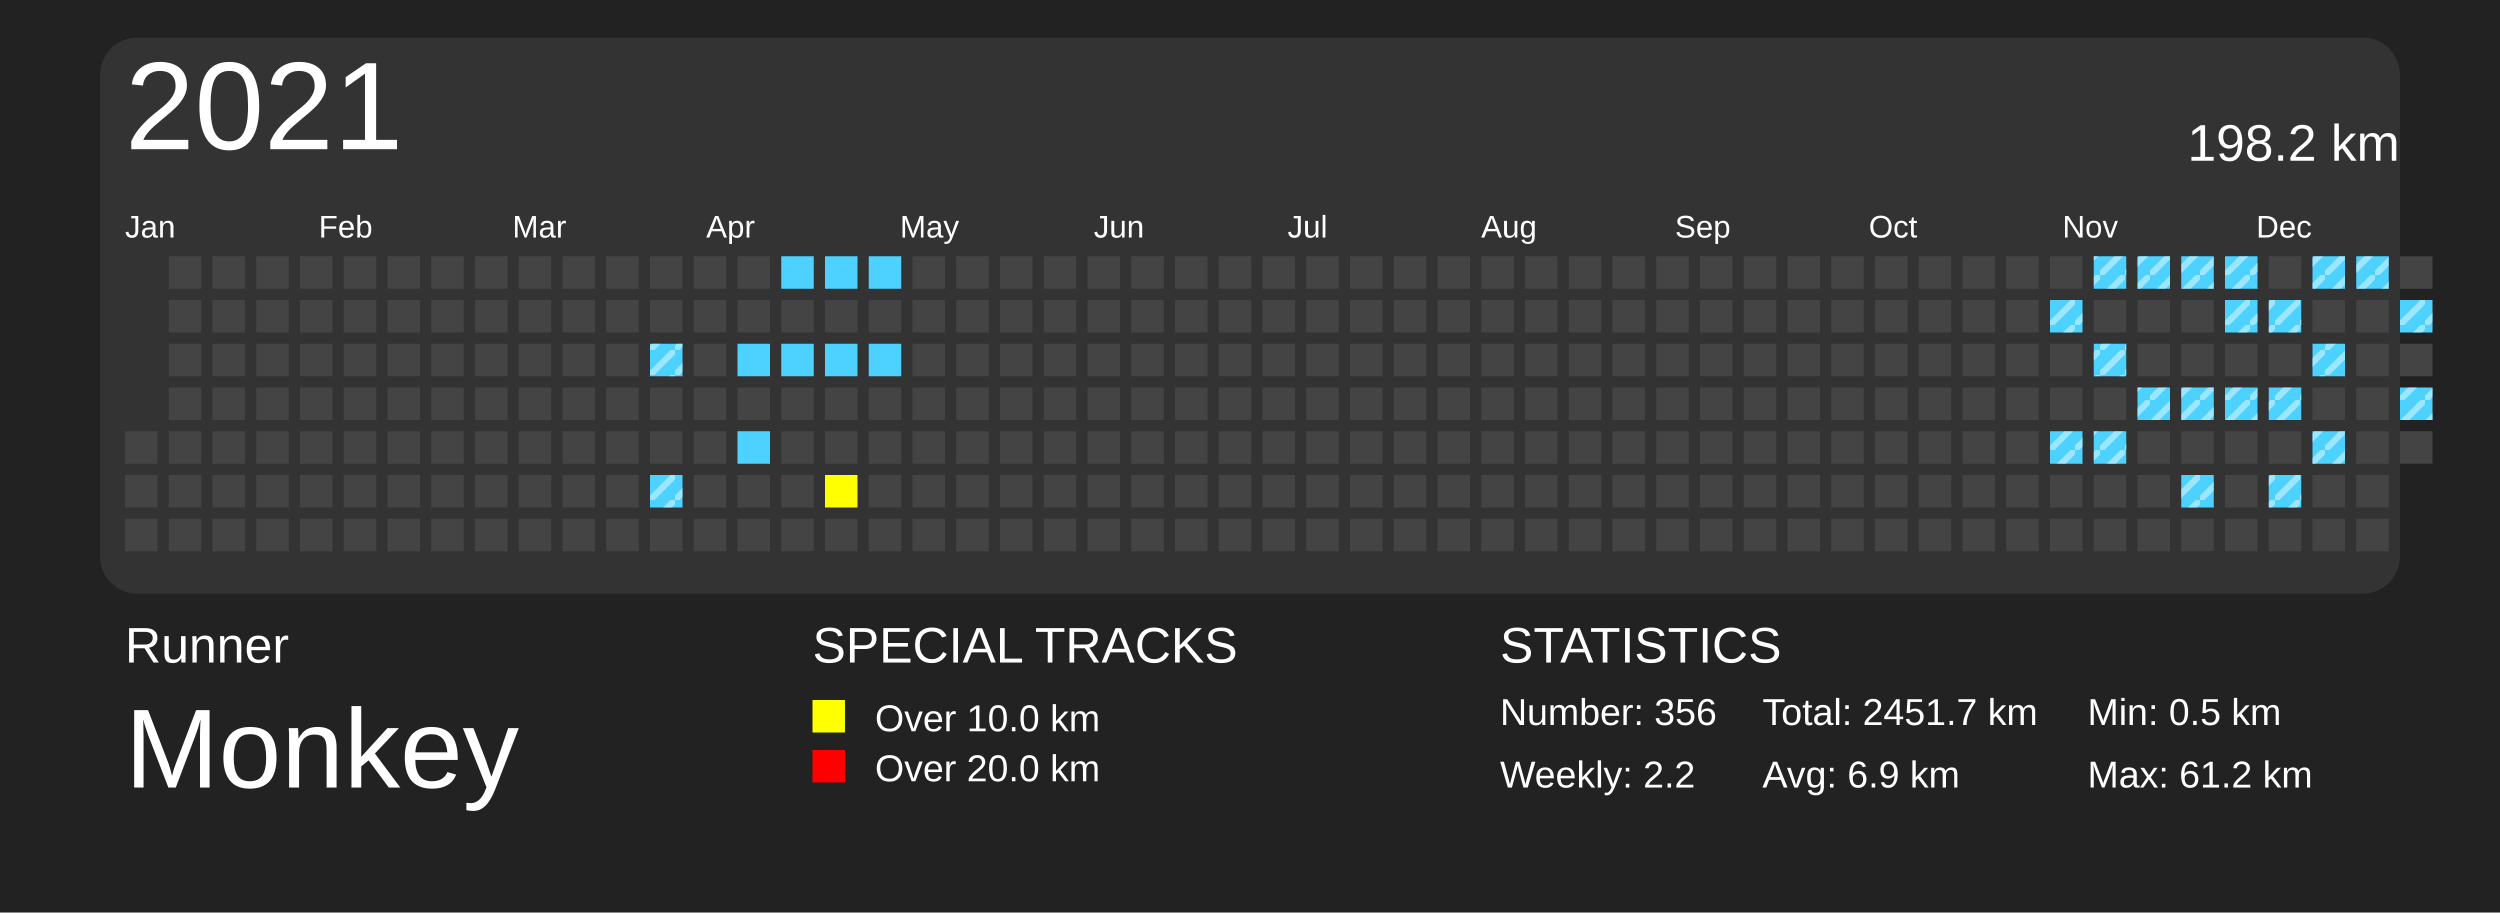
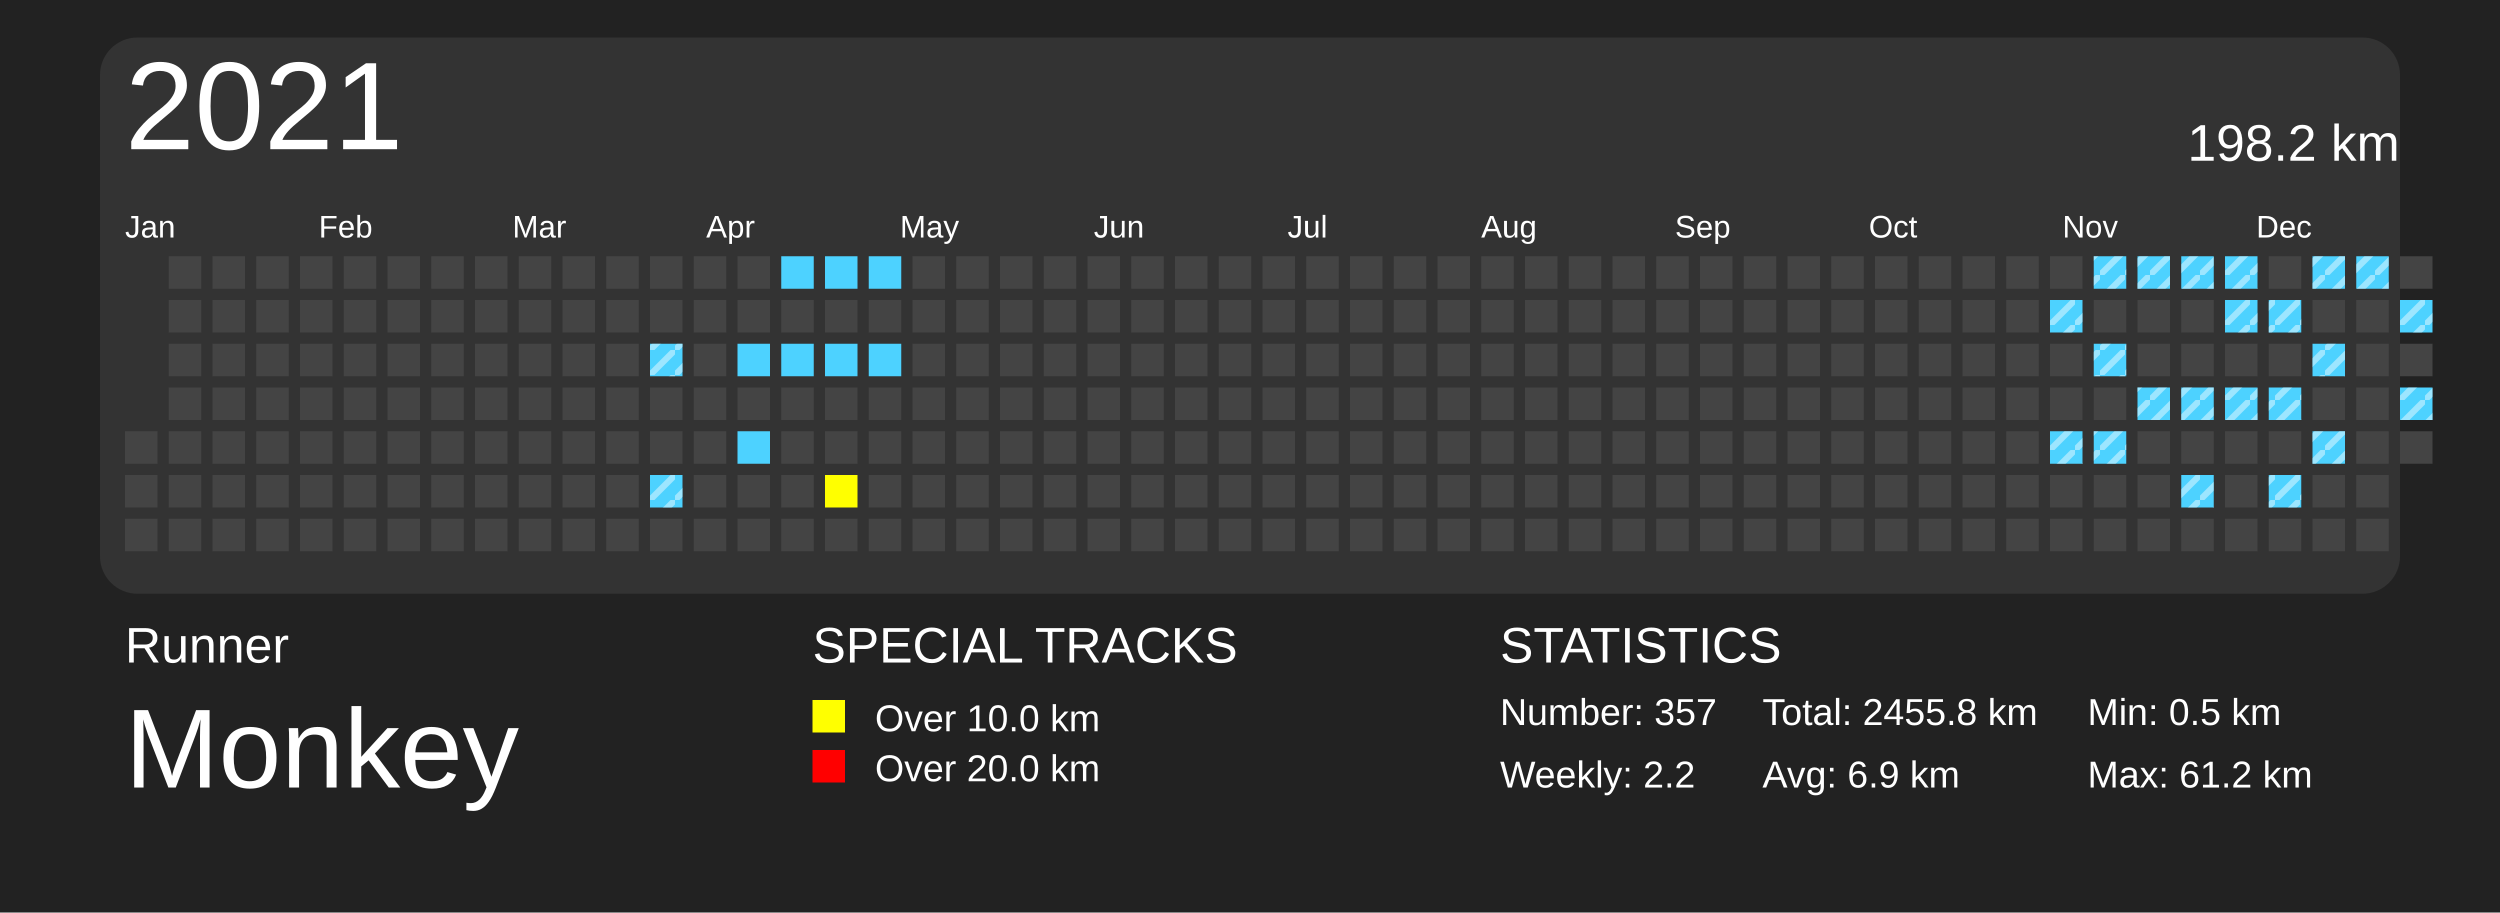
<svg xmlns="http://www.w3.org/2000/svg" baseProfile="full" height="73mm" version="1.1" viewBox="0,0,200,73" width="200mm">
  <defs>
    <pattern height="2" id="indoor-stripe" patternUnits="userSpaceOnUse" width="2">
      <line stroke="white" stroke-opacity="0.45" stroke-width="0.5" x1="0" x2="2" y1="2" y2="0" />
    </pattern>
  </defs>
  <rect fill="#222222" height="73" width="200" x="0" y="0" />
  <text fill="#FFFFFF" style="font-size:4px; font-family:Arial" x="10" y="53">Runner</text>
  <text fill="#FFFFFF" style="font-size:9px; font-family:Arial" x="10" y="63">Monkey</text>
  <text fill="#FFFFFF" style="font-size:4px; font-family:Arial" x="65" y="53">SPECIAL TRACKS</text>
  <rect fill="yellow" height="2.6" width="2.6" x="65" y="56" />
  <text fill="#FFFFFF" style="font-size:3px; font-family:Arial" x="70" y="58.5">Over 10.0 km</text>
  <rect fill="red" height="2.6" width="2.6" x="65" y="60" />
  <text fill="#FFFFFF" style="font-size:3px; font-family:Arial" x="70" y="62.5">Over 20.0 km</text>
  <text fill="#FFFFFF" style="font-size:4px; font-family:Arial" x="120" y="53">STATISTICS</text>
-   <text fill="#FFFFFF" style="font-size:3px; font-family:Arial" x="120" y="58">Number: 356</text>
+   <text fill="#FFFFFF" style="font-size:3px; font-family:Arial" x="120" y="58">Number: 357</text>
  <text fill="#FFFFFF" style="font-size:3px; font-family:Arial" x="120" y="63">Weekly: 2.2</text>
-   <text fill="#FFFFFF" style="font-size:3px; font-family:Arial" x="141" y="58">Total: 2451.7 km</text>
+   <text fill="#FFFFFF" style="font-size:3px; font-family:Arial" x="141" y="58">Total: 2455.8 km</text>
  <text fill="#FFFFFF" style="font-size:3px; font-family:Arial" x="141" y="63">Avg: 6.9 km</text>
  <text fill="#FFFFFF" style="font-size:3px; font-family:Arial" x="167" y="58">Min: 0.5 km</text>
  <text fill="#FFFFFF" style="font-size:3px; font-family:Arial" x="167" y="63">Max: 61.2 km</text>
  <rect fill="#333" height="44.5" rx="3" ry="3" width="184" x="8" y="3" />
  <text dominant-baseline="hanging" fill="#FFFFFF" style="font-size:10.0px; font-family:Arial;" x="10" y="5">2021</text>
  <text dominant-baseline="hanging" fill="#FFFFFF" style="font-size:4.125px; font-family:Arial;" x="175" y="10">198.2 km</text>
  <text fill="#FFFFFF" style="font-size:2.5px; font-family:Arial" x="10.0" y="19">Jan</text>
  <text fill="#FFFFFF" style="font-size:2.5px; font-family:Arial" x="25.5" y="19">Feb</text>
  <text fill="#FFFFFF" style="font-size:2.5px; font-family:Arial" x="41.0" y="19">Mar</text>
  <text fill="#FFFFFF" style="font-size:2.5px; font-family:Arial" x="56.5" y="19">Apr</text>
  <text fill="#FFFFFF" style="font-size:2.5px; font-family:Arial" x="72.0" y="19">May</text>
  <text fill="#FFFFFF" style="font-size:2.5px; font-family:Arial" x="87.5" y="19">Jun</text>
  <text fill="#FFFFFF" style="font-size:2.5px; font-family:Arial" x="103.0" y="19">Jul</text>
  <text fill="#FFFFFF" style="font-size:2.5px; font-family:Arial" x="118.5" y="19">Aug</text>
  <text fill="#FFFFFF" style="font-size:2.5px; font-family:Arial" x="134.0" y="19">Sep</text>
  <text fill="#FFFFFF" style="font-size:2.5px; font-family:Arial" x="149.5" y="19">Oct</text>
  <text fill="#FFFFFF" style="font-size:2.5px; font-family:Arial" x="165.0" y="19">Nov</text>
  <text fill="#FFFFFF" style="font-size:2.5px; font-family:Arial" x="180.5" y="19">Dec</text>
  <rect fill="#444444" height="2.6" width="2.6" x="10.0" y="34.5" />
  <rect fill="#444444" height="2.6" width="2.6" x="10.0" y="38.0" />
  <rect fill="#444444" height="2.6" width="2.6" x="10.0" y="41.5" />
  <rect fill="#444444" height="2.6" width="2.6" x="13.5" y="20.5" />
  <rect fill="#444444" height="2.6" width="2.6" x="13.5" y="24.0" />
  <rect fill="#444444" height="2.6" width="2.6" x="13.5" y="27.5" />
  <rect fill="#444444" height="2.6" width="2.6" x="13.5" y="31.0" />
  <rect fill="#444444" height="2.6" width="2.6" x="13.5" y="34.5" />
  <rect fill="#444444" height="2.6" width="2.6" x="13.5" y="38.0" />
  <rect fill="#444444" height="2.6" width="2.6" x="13.5" y="41.5" />
  <rect fill="#444444" height="2.6" width="2.6" x="17.0" y="20.5" />
  <rect fill="#444444" height="2.6" width="2.6" x="17.0" y="24.0" />
  <rect fill="#444444" height="2.6" width="2.6" x="17.0" y="27.5" />
  <rect fill="#444444" height="2.6" width="2.6" x="17.0" y="31.0" />
  <rect fill="#444444" height="2.6" width="2.6" x="17.0" y="34.5" />
  <rect fill="#444444" height="2.6" width="2.6" x="17.0" y="38.0" />
  <rect fill="#444444" height="2.6" width="2.6" x="17.0" y="41.5" />
  <rect fill="#444444" height="2.6" width="2.6" x="20.5" y="20.5" />
  <rect fill="#444444" height="2.6" width="2.6" x="20.5" y="24.0" />
  <rect fill="#444444" height="2.6" width="2.6" x="20.5" y="27.5" />
  <rect fill="#444444" height="2.6" width="2.6" x="20.5" y="31.0" />
  <rect fill="#444444" height="2.6" width="2.6" x="20.5" y="34.5" />
  <rect fill="#444444" height="2.6" width="2.6" x="20.5" y="38.0" />
  <rect fill="#444444" height="2.6" width="2.6" x="20.5" y="41.5" />
  <rect fill="#444444" height="2.6" width="2.6" x="24.0" y="20.5" />
  <rect fill="#444444" height="2.6" width="2.6" x="24.0" y="24.0" />
  <rect fill="#444444" height="2.6" width="2.6" x="24.0" y="27.5" />
  <rect fill="#444444" height="2.6" width="2.6" x="24.0" y="31.0" />
  <rect fill="#444444" height="2.6" width="2.6" x="24.0" y="34.5" />
  <rect fill="#444444" height="2.6" width="2.6" x="24.0" y="38.0" />
  <rect fill="#444444" height="2.6" width="2.6" x="24.0" y="41.5" />
  <rect fill="#444444" height="2.6" width="2.6" x="27.5" y="20.5" />
  <rect fill="#444444" height="2.6" width="2.6" x="27.5" y="24.0" />
  <rect fill="#444444" height="2.6" width="2.6" x="27.5" y="27.5" />
  <rect fill="#444444" height="2.6" width="2.6" x="27.5" y="31.0" />
  <rect fill="#444444" height="2.6" width="2.6" x="27.5" y="34.5" />
  <rect fill="#444444" height="2.6" width="2.6" x="27.5" y="38.0" />
  <rect fill="#444444" height="2.6" width="2.6" x="27.5" y="41.5" />
  <rect fill="#444444" height="2.6" width="2.6" x="31.0" y="20.5" />
  <rect fill="#444444" height="2.6" width="2.6" x="31.0" y="24.0" />
  <rect fill="#444444" height="2.6" width="2.6" x="31.0" y="27.5" />
  <rect fill="#444444" height="2.6" width="2.6" x="31.0" y="31.0" />
  <rect fill="#444444" height="2.6" width="2.6" x="31.0" y="34.5" />
  <rect fill="#444444" height="2.6" width="2.6" x="31.0" y="38.0" />
  <rect fill="#444444" height="2.6" width="2.6" x="31.0" y="41.5" />
  <rect fill="#444444" height="2.6" width="2.6" x="34.5" y="20.5" />
  <rect fill="#444444" height="2.6" width="2.6" x="34.5" y="24.0" />
  <rect fill="#444444" height="2.6" width="2.6" x="34.5" y="27.5" />
  <rect fill="#444444" height="2.6" width="2.6" x="34.5" y="31.0" />
  <rect fill="#444444" height="2.6" width="2.6" x="34.5" y="34.5" />
  <rect fill="#444444" height="2.6" width="2.6" x="34.5" y="38.0" />
  <rect fill="#444444" height="2.6" width="2.6" x="34.5" y="41.5" />
  <rect fill="#444444" height="2.6" width="2.6" x="38.0" y="20.5" />
  <rect fill="#444444" height="2.6" width="2.6" x="38.0" y="24.0" />
  <rect fill="#444444" height="2.6" width="2.6" x="38.0" y="27.5" />
  <rect fill="#444444" height="2.6" width="2.6" x="38.0" y="31.0" />
  <rect fill="#444444" height="2.6" width="2.6" x="38.0" y="34.5" />
  <rect fill="#444444" height="2.6" width="2.6" x="38.0" y="38.0" />
  <rect fill="#444444" height="2.6" width="2.6" x="38.0" y="41.5" />
  <rect fill="#444444" height="2.6" width="2.6" x="41.5" y="20.5" />
  <rect fill="#444444" height="2.6" width="2.6" x="41.5" y="24.0" />
  <rect fill="#444444" height="2.6" width="2.6" x="41.5" y="27.5" />
  <rect fill="#444444" height="2.6" width="2.6" x="41.5" y="31.0" />
  <rect fill="#444444" height="2.6" width="2.6" x="41.5" y="34.5" />
  <rect fill="#444444" height="2.6" width="2.6" x="41.5" y="38.0" />
  <rect fill="#444444" height="2.6" width="2.6" x="41.5" y="41.5" />
  <rect fill="#444444" height="2.6" width="2.6" x="45.0" y="20.5" />
  <rect fill="#444444" height="2.6" width="2.6" x="45.0" y="24.0" />
  <rect fill="#444444" height="2.6" width="2.6" x="45.0" y="27.5" />
  <rect fill="#444444" height="2.6" width="2.6" x="45.0" y="31.0" />
  <rect fill="#444444" height="2.6" width="2.6" x="45.0" y="34.5" />
  <rect fill="#444444" height="2.6" width="2.6" x="45.0" y="38.0" />
  <rect fill="#444444" height="2.6" width="2.6" x="45.0" y="41.5" />
  <rect fill="#444444" height="2.6" width="2.6" x="48.5" y="20.5" />
  <rect fill="#444444" height="2.6" width="2.6" x="48.5" y="24.0" />
  <rect fill="#444444" height="2.6" width="2.6" x="48.5" y="27.5" />
  <rect fill="#444444" height="2.6" width="2.6" x="48.5" y="31.0" />
  <rect fill="#444444" height="2.6" width="2.6" x="48.5" y="34.5" />
  <rect fill="#444444" height="2.6" width="2.6" x="48.5" y="38.0" />
  <rect fill="#444444" height="2.6" width="2.6" x="48.5" y="41.5" />
  <rect fill="#444444" height="2.6" width="2.6" x="52.0" y="20.5" />
  <rect fill="#444444" height="2.6" width="2.6" x="52.0" y="24.0" />
  <rect fill="#4DD2FF" height="2.6" width="2.6" x="52.0" y="27.5" />
  <rect fill="url(#indoor-stripe)" height="2.6" style="pointer-events: none;" width="2.6" x="52.0" y="27.5" />
  <rect fill="#444444" height="2.6" width="2.6" x="52.0" y="31.0" />
  <rect fill="#444444" height="2.6" width="2.6" x="52.0" y="34.5" />
  <rect fill="#4DD2FF" height="2.6" width="2.6" x="52.0" y="38.0" />
  <rect fill="url(#indoor-stripe)" height="2.6" style="pointer-events: none;" width="2.6" x="52.0" y="38.0" />
  <rect fill="#444444" height="2.6" width="2.6" x="52.0" y="41.5" />
  <rect fill="#444444" height="2.6" width="2.6" x="55.5" y="20.5" />
  <rect fill="#444444" height="2.6" width="2.6" x="55.5" y="24.0" />
  <rect fill="#444444" height="2.6" width="2.6" x="55.5" y="27.5" />
  <rect fill="#444444" height="2.6" width="2.6" x="55.5" y="31.0" />
  <rect fill="#444444" height="2.6" width="2.6" x="55.5" y="34.5" />
  <rect fill="#444444" height="2.6" width="2.6" x="55.5" y="38.0" />
  <rect fill="#444444" height="2.6" width="2.6" x="55.5" y="41.5" />
  <rect fill="#444444" height="2.6" width="2.6" x="59.0" y="20.5" />
  <rect fill="#444444" height="2.6" width="2.6" x="59.0" y="24.0" />
  <rect fill="#4DD2FF" height="2.6" width="2.6" x="59.0" y="27.5" />
  <rect fill="#444444" height="2.6" width="2.6" x="59.0" y="31.0" />
  <rect fill="#4DD2FF" height="2.6" width="2.6" x="59.0" y="34.5" />
  <rect fill="#444444" height="2.6" width="2.6" x="59.0" y="38.0" />
  <rect fill="#444444" height="2.6" width="2.6" x="59.0" y="41.5" />
  <rect fill="#4DD2FF" height="2.6" width="2.6" x="62.5" y="20.5" />
  <rect fill="#444444" height="2.6" width="2.6" x="62.5" y="24.0" />
  <rect fill="#4DD2FF" height="2.6" width="2.6" x="62.5" y="27.5" />
  <rect fill="#444444" height="2.6" width="2.6" x="62.5" y="31.0" />
  <rect fill="#444444" height="2.6" width="2.6" x="62.5" y="34.5" />
  <rect fill="#444444" height="2.6" width="2.6" x="62.5" y="38.0" />
  <rect fill="#444444" height="2.6" width="2.6" x="62.5" y="41.5" />
  <rect fill="#4DD2FF" height="2.6" width="2.6" x="66.0" y="20.5" />
  <rect fill="#444444" height="2.6" width="2.6" x="66.0" y="24.0" />
  <rect fill="#4DD2FF" height="2.6" width="2.6" x="66.0" y="27.5" />
  <rect fill="#444444" height="2.6" width="2.6" x="66.0" y="31.0" />
  <rect fill="#444444" height="2.6" width="2.6" x="66.0" y="34.5" />
  <rect fill="yellow" height="2.6" width="2.6" x="66.0" y="38.0" />
  <rect fill="#444444" height="2.6" width="2.6" x="66.0" y="41.5" />
  <rect fill="#4DD2FF" height="2.6" width="2.6" x="69.5" y="20.5" />
  <rect fill="#444444" height="2.6" width="2.6" x="69.5" y="24.0" />
  <rect fill="#4DD2FF" height="2.6" width="2.6" x="69.5" y="27.5" />
  <rect fill="#444444" height="2.6" width="2.6" x="69.5" y="31.0" />
  <rect fill="#444444" height="2.6" width="2.6" x="69.5" y="34.5" />
  <rect fill="#444444" height="2.6" width="2.6" x="69.5" y="38.0" />
  <rect fill="#444444" height="2.6" width="2.6" x="69.5" y="41.5" />
  <rect fill="#444444" height="2.6" width="2.6" x="73.0" y="20.5" />
  <rect fill="#444444" height="2.6" width="2.6" x="73.0" y="24.0" />
  <rect fill="#444444" height="2.6" width="2.6" x="73.0" y="27.5" />
  <rect fill="#444444" height="2.6" width="2.6" x="73.0" y="31.0" />
  <rect fill="#444444" height="2.6" width="2.6" x="73.0" y="34.5" />
  <rect fill="#444444" height="2.6" width="2.6" x="73.0" y="38.0" />
  <rect fill="#444444" height="2.6" width="2.6" x="73.0" y="41.5" />
  <rect fill="#444444" height="2.6" width="2.6" x="76.5" y="20.5" />
  <rect fill="#444444" height="2.6" width="2.6" x="76.5" y="24.0" />
  <rect fill="#444444" height="2.6" width="2.6" x="76.5" y="27.5" />
  <rect fill="#444444" height="2.6" width="2.6" x="76.5" y="31.0" />
  <rect fill="#444444" height="2.6" width="2.6" x="76.5" y="34.5" />
  <rect fill="#444444" height="2.6" width="2.6" x="76.5" y="38.0" />
  <rect fill="#444444" height="2.6" width="2.6" x="76.5" y="41.5" />
  <rect fill="#444444" height="2.6" width="2.6" x="80.0" y="20.5" />
  <rect fill="#444444" height="2.6" width="2.6" x="80.0" y="24.0" />
  <rect fill="#444444" height="2.6" width="2.6" x="80.0" y="27.5" />
  <rect fill="#444444" height="2.6" width="2.6" x="80.0" y="31.0" />
  <rect fill="#444444" height="2.6" width="2.6" x="80.0" y="34.5" />
  <rect fill="#444444" height="2.6" width="2.6" x="80.0" y="38.0" />
  <rect fill="#444444" height="2.6" width="2.6" x="80.0" y="41.5" />
  <rect fill="#444444" height="2.6" width="2.6" x="83.5" y="20.5" />
  <rect fill="#444444" height="2.6" width="2.6" x="83.5" y="24.0" />
  <rect fill="#444444" height="2.6" width="2.6" x="83.5" y="27.5" />
  <rect fill="#444444" height="2.6" width="2.6" x="83.5" y="31.0" />
  <rect fill="#444444" height="2.6" width="2.6" x="83.5" y="34.5" />
  <rect fill="#444444" height="2.6" width="2.6" x="83.5" y="38.0" />
  <rect fill="#444444" height="2.6" width="2.6" x="83.5" y="41.5" />
  <rect fill="#444444" height="2.6" width="2.6" x="87.0" y="20.5" />
  <rect fill="#444444" height="2.6" width="2.6" x="87.0" y="24.0" />
  <rect fill="#444444" height="2.6" width="2.6" x="87.0" y="27.5" />
  <rect fill="#444444" height="2.6" width="2.6" x="87.0" y="31.0" />
  <rect fill="#444444" height="2.6" width="2.6" x="87.0" y="34.5" />
  <rect fill="#444444" height="2.6" width="2.6" x="87.0" y="38.0" />
  <rect fill="#444444" height="2.6" width="2.6" x="87.0" y="41.5" />
  <rect fill="#444444" height="2.6" width="2.6" x="90.5" y="20.5" />
  <rect fill="#444444" height="2.6" width="2.6" x="90.5" y="24.0" />
  <rect fill="#444444" height="2.6" width="2.6" x="90.5" y="27.5" />
  <rect fill="#444444" height="2.6" width="2.6" x="90.5" y="31.0" />
  <rect fill="#444444" height="2.6" width="2.6" x="90.5" y="34.5" />
  <rect fill="#444444" height="2.6" width="2.6" x="90.5" y="38.0" />
  <rect fill="#444444" height="2.6" width="2.6" x="90.5" y="41.5" />
  <rect fill="#444444" height="2.6" width="2.6" x="94.0" y="20.5" />
  <rect fill="#444444" height="2.6" width="2.6" x="94.0" y="24.0" />
  <rect fill="#444444" height="2.6" width="2.6" x="94.0" y="27.5" />
  <rect fill="#444444" height="2.6" width="2.6" x="94.0" y="31.0" />
  <rect fill="#444444" height="2.6" width="2.6" x="94.0" y="34.5" />
  <rect fill="#444444" height="2.6" width="2.6" x="94.0" y="38.0" />
  <rect fill="#444444" height="2.6" width="2.6" x="94.0" y="41.5" />
  <rect fill="#444444" height="2.6" width="2.6" x="97.5" y="20.5" />
  <rect fill="#444444" height="2.6" width="2.6" x="97.5" y="24.0" />
  <rect fill="#444444" height="2.6" width="2.6" x="97.5" y="27.5" />
  <rect fill="#444444" height="2.6" width="2.6" x="97.5" y="31.0" />
  <rect fill="#444444" height="2.6" width="2.6" x="97.5" y="34.5" />
  <rect fill="#444444" height="2.6" width="2.6" x="97.5" y="38.0" />
  <rect fill="#444444" height="2.6" width="2.6" x="97.5" y="41.5" />
  <rect fill="#444444" height="2.6" width="2.6" x="101.0" y="20.5" />
  <rect fill="#444444" height="2.6" width="2.6" x="101.0" y="24.0" />
  <rect fill="#444444" height="2.6" width="2.6" x="101.0" y="27.5" />
  <rect fill="#444444" height="2.6" width="2.6" x="101.0" y="31.0" />
  <rect fill="#444444" height="2.6" width="2.6" x="101.0" y="34.5" />
  <rect fill="#444444" height="2.6" width="2.6" x="101.0" y="38.0" />
  <rect fill="#444444" height="2.6" width="2.6" x="101.0" y="41.5" />
  <rect fill="#444444" height="2.6" width="2.6" x="104.5" y="20.5" />
  <rect fill="#444444" height="2.6" width="2.6" x="104.5" y="24.0" />
  <rect fill="#444444" height="2.6" width="2.6" x="104.5" y="27.5" />
  <rect fill="#444444" height="2.6" width="2.6" x="104.5" y="31.0" />
  <rect fill="#444444" height="2.6" width="2.6" x="104.5" y="34.5" />
  <rect fill="#444444" height="2.6" width="2.6" x="104.5" y="38.0" />
  <rect fill="#444444" height="2.6" width="2.6" x="104.5" y="41.5" />
  <rect fill="#444444" height="2.6" width="2.6" x="108.0" y="20.5" />
  <rect fill="#444444" height="2.6" width="2.6" x="108.0" y="24.0" />
  <rect fill="#444444" height="2.6" width="2.6" x="108.0" y="27.5" />
  <rect fill="#444444" height="2.6" width="2.6" x="108.0" y="31.0" />
  <rect fill="#444444" height="2.6" width="2.6" x="108.0" y="34.5" />
  <rect fill="#444444" height="2.6" width="2.6" x="108.0" y="38.0" />
  <rect fill="#444444" height="2.6" width="2.6" x="108.0" y="41.5" />
  <rect fill="#444444" height="2.6" width="2.6" x="111.5" y="20.5" />
  <rect fill="#444444" height="2.6" width="2.6" x="111.5" y="24.0" />
  <rect fill="#444444" height="2.6" width="2.6" x="111.5" y="27.5" />
  <rect fill="#444444" height="2.6" width="2.6" x="111.5" y="31.0" />
  <rect fill="#444444" height="2.6" width="2.6" x="111.5" y="34.5" />
  <rect fill="#444444" height="2.6" width="2.6" x="111.5" y="38.0" />
  <rect fill="#444444" height="2.6" width="2.6" x="111.5" y="41.5" />
  <rect fill="#444444" height="2.6" width="2.6" x="115.0" y="20.5" />
  <rect fill="#444444" height="2.6" width="2.6" x="115.0" y="24.0" />
  <rect fill="#444444" height="2.6" width="2.6" x="115.0" y="27.5" />
  <rect fill="#444444" height="2.6" width="2.6" x="115.0" y="31.0" />
  <rect fill="#444444" height="2.6" width="2.6" x="115.0" y="34.5" />
  <rect fill="#444444" height="2.6" width="2.6" x="115.0" y="38.0" />
  <rect fill="#444444" height="2.6" width="2.6" x="115.0" y="41.5" />
  <rect fill="#444444" height="2.6" width="2.6" x="118.5" y="20.5" />
  <rect fill="#444444" height="2.6" width="2.6" x="118.5" y="24.0" />
  <rect fill="#444444" height="2.6" width="2.6" x="118.5" y="27.5" />
  <rect fill="#444444" height="2.6" width="2.6" x="118.5" y="31.0" />
  <rect fill="#444444" height="2.6" width="2.6" x="118.5" y="34.5" />
  <rect fill="#444444" height="2.6" width="2.6" x="118.5" y="38.0" />
  <rect fill="#444444" height="2.6" width="2.6" x="118.5" y="41.5" />
  <rect fill="#444444" height="2.6" width="2.6" x="122.0" y="20.5" />
  <rect fill="#444444" height="2.6" width="2.6" x="122.0" y="24.0" />
  <rect fill="#444444" height="2.6" width="2.6" x="122.0" y="27.5" />
  <rect fill="#444444" height="2.6" width="2.6" x="122.0" y="31.0" />
  <rect fill="#444444" height="2.6" width="2.6" x="122.0" y="34.5" />
  <rect fill="#444444" height="2.6" width="2.6" x="122.0" y="38.0" />
  <rect fill="#444444" height="2.6" width="2.6" x="122.0" y="41.5" />
  <rect fill="#444444" height="2.6" width="2.6" x="125.5" y="20.5" />
  <rect fill="#444444" height="2.6" width="2.6" x="125.5" y="24.0" />
  <rect fill="#444444" height="2.6" width="2.6" x="125.5" y="27.5" />
  <rect fill="#444444" height="2.6" width="2.6" x="125.5" y="31.0" />
  <rect fill="#444444" height="2.6" width="2.6" x="125.5" y="34.5" />
  <rect fill="#444444" height="2.6" width="2.6" x="125.5" y="38.0" />
  <rect fill="#444444" height="2.6" width="2.6" x="125.5" y="41.5" />
  <rect fill="#444444" height="2.6" width="2.6" x="129.0" y="20.5" />
  <rect fill="#444444" height="2.6" width="2.6" x="129.0" y="24.0" />
  <rect fill="#444444" height="2.6" width="2.6" x="129.0" y="27.5" />
  <rect fill="#444444" height="2.6" width="2.6" x="129.0" y="31.0" />
  <rect fill="#444444" height="2.6" width="2.6" x="129.0" y="34.5" />
  <rect fill="#444444" height="2.6" width="2.6" x="129.0" y="38.0" />
  <rect fill="#444444" height="2.6" width="2.6" x="129.0" y="41.5" />
  <rect fill="#444444" height="2.6" width="2.6" x="132.5" y="20.5" />
  <rect fill="#444444" height="2.6" width="2.6" x="132.5" y="24.0" />
  <rect fill="#444444" height="2.6" width="2.6" x="132.5" y="27.5" />
  <rect fill="#444444" height="2.6" width="2.6" x="132.5" y="31.0" />
  <rect fill="#444444" height="2.6" width="2.6" x="132.5" y="34.5" />
  <rect fill="#444444" height="2.6" width="2.6" x="132.5" y="38.0" />
  <rect fill="#444444" height="2.6" width="2.6" x="132.5" y="41.5" />
  <rect fill="#444444" height="2.6" width="2.6" x="136.0" y="20.5" />
  <rect fill="#444444" height="2.6" width="2.6" x="136.0" y="24.0" />
  <rect fill="#444444" height="2.6" width="2.6" x="136.0" y="27.5" />
  <rect fill="#444444" height="2.6" width="2.6" x="136.0" y="31.0" />
  <rect fill="#444444" height="2.6" width="2.6" x="136.0" y="34.5" />
  <rect fill="#444444" height="2.6" width="2.6" x="136.0" y="38.0" />
  <rect fill="#444444" height="2.6" width="2.6" x="136.0" y="41.5" />
  <rect fill="#444444" height="2.6" width="2.6" x="139.5" y="20.5" />
  <rect fill="#444444" height="2.6" width="2.6" x="139.5" y="24.0" />
  <rect fill="#444444" height="2.6" width="2.6" x="139.5" y="27.5" />
  <rect fill="#444444" height="2.6" width="2.6" x="139.5" y="31.0" />
  <rect fill="#444444" height="2.6" width="2.6" x="139.5" y="34.5" />
  <rect fill="#444444" height="2.6" width="2.6" x="139.5" y="38.0" />
  <rect fill="#444444" height="2.6" width="2.6" x="139.5" y="41.5" />
  <rect fill="#444444" height="2.6" width="2.6" x="143.0" y="20.5" />
  <rect fill="#444444" height="2.6" width="2.6" x="143.0" y="24.0" />
  <rect fill="#444444" height="2.6" width="2.6" x="143.0" y="27.5" />
  <rect fill="#444444" height="2.6" width="2.6" x="143.0" y="31.0" />
  <rect fill="#444444" height="2.6" width="2.6" x="143.0" y="34.5" />
  <rect fill="#444444" height="2.6" width="2.6" x="143.0" y="38.0" />
  <rect fill="#444444" height="2.6" width="2.6" x="143.0" y="41.5" />
  <rect fill="#444444" height="2.6" width="2.6" x="146.5" y="20.5" />
  <rect fill="#444444" height="2.6" width="2.6" x="146.5" y="24.0" />
  <rect fill="#444444" height="2.6" width="2.6" x="146.5" y="27.5" />
  <rect fill="#444444" height="2.6" width="2.6" x="146.5" y="31.0" />
  <rect fill="#444444" height="2.6" width="2.6" x="146.5" y="34.5" />
  <rect fill="#444444" height="2.6" width="2.6" x="146.5" y="38.0" />
  <rect fill="#444444" height="2.6" width="2.6" x="146.5" y="41.5" />
  <rect fill="#444444" height="2.6" width="2.6" x="150.0" y="20.5" />
  <rect fill="#444444" height="2.6" width="2.6" x="150.0" y="24.0" />
  <rect fill="#444444" height="2.6" width="2.6" x="150.0" y="27.5" />
  <rect fill="#444444" height="2.6" width="2.6" x="150.0" y="31.0" />
  <rect fill="#444444" height="2.6" width="2.6" x="150.0" y="34.5" />
  <rect fill="#444444" height="2.6" width="2.6" x="150.0" y="38.0" />
  <rect fill="#444444" height="2.6" width="2.6" x="150.0" y="41.5" />
  <rect fill="#444444" height="2.6" width="2.6" x="153.5" y="20.5" />
  <rect fill="#444444" height="2.6" width="2.6" x="153.5" y="24.0" />
  <rect fill="#444444" height="2.6" width="2.6" x="153.5" y="27.5" />
  <rect fill="#444444" height="2.6" width="2.6" x="153.5" y="31.0" />
  <rect fill="#444444" height="2.6" width="2.6" x="153.5" y="34.5" />
  <rect fill="#444444" height="2.6" width="2.6" x="153.5" y="38.0" />
  <rect fill="#444444" height="2.6" width="2.6" x="153.5" y="41.5" />
  <rect fill="#444444" height="2.6" width="2.6" x="157.0" y="20.5" />
  <rect fill="#444444" height="2.6" width="2.6" x="157.0" y="24.0" />
  <rect fill="#444444" height="2.6" width="2.6" x="157.0" y="27.5" />
  <rect fill="#444444" height="2.6" width="2.6" x="157.0" y="31.0" />
  <rect fill="#444444" height="2.6" width="2.6" x="157.0" y="34.5" />
  <rect fill="#444444" height="2.6" width="2.6" x="157.0" y="38.0" />
  <rect fill="#444444" height="2.6" width="2.6" x="157.0" y="41.5" />
  <rect fill="#444444" height="2.6" width="2.6" x="160.5" y="20.5" />
  <rect fill="#444444" height="2.6" width="2.6" x="160.5" y="24.0" />
  <rect fill="#444444" height="2.6" width="2.6" x="160.5" y="27.5" />
  <rect fill="#444444" height="2.6" width="2.6" x="160.5" y="31.0" />
  <rect fill="#444444" height="2.6" width="2.6" x="160.5" y="34.5" />
  <rect fill="#444444" height="2.6" width="2.6" x="160.5" y="38.0" />
  <rect fill="#444444" height="2.6" width="2.6" x="160.5" y="41.5" />
  <rect fill="#444444" height="2.6" width="2.6" x="164.0" y="20.5" />
  <rect fill="#4DD2FF" height="2.6" width="2.6" x="164.0" y="24.0" />
  <rect fill="url(#indoor-stripe)" height="2.6" style="pointer-events: none;" width="2.6" x="164.0" y="24.0" />
  <rect fill="#444444" height="2.6" width="2.6" x="164.0" y="27.5" />
  <rect fill="#444444" height="2.6" width="2.6" x="164.0" y="31.0" />
  <rect fill="#4DD2FF" height="2.6" width="2.6" x="164.0" y="34.5" />
  <rect fill="url(#indoor-stripe)" height="2.6" style="pointer-events: none;" width="2.6" x="164.0" y="34.5" />
  <rect fill="#444444" height="2.6" width="2.6" x="164.0" y="38.0" />
  <rect fill="#444444" height="2.6" width="2.6" x="164.0" y="41.5" />
  <rect fill="#4DD2FF" height="2.6" width="2.6" x="167.5" y="20.5" />
  <rect fill="url(#indoor-stripe)" height="2.6" style="pointer-events: none;" width="2.6" x="167.5" y="20.5" />
  <rect fill="#444444" height="2.6" width="2.6" x="167.5" y="24.0" />
  <rect fill="#4DD2FF" height="2.6" width="2.6" x="167.5" y="27.5" />
  <rect fill="url(#indoor-stripe)" height="2.6" style="pointer-events: none;" width="2.6" x="167.5" y="27.5" />
  <rect fill="#444444" height="2.6" width="2.6" x="167.5" y="31.0" />
  <rect fill="#4DD2FF" height="2.6" width="2.6" x="167.5" y="34.5" />
  <rect fill="url(#indoor-stripe)" height="2.6" style="pointer-events: none;" width="2.6" x="167.5" y="34.5" />
  <rect fill="#444444" height="2.6" width="2.6" x="167.5" y="38.0" />
  <rect fill="#444444" height="2.6" width="2.6" x="167.5" y="41.5" />
  <rect fill="#4DD2FF" height="2.6" width="2.6" x="171.0" y="20.5" />
  <rect fill="url(#indoor-stripe)" height="2.6" style="pointer-events: none;" width="2.6" x="171.0" y="20.5" />
  <rect fill="#444444" height="2.6" width="2.6" x="171.0" y="24.0" />
  <rect fill="#444444" height="2.6" width="2.6" x="171.0" y="27.5" />
  <rect fill="#4DD2FF" height="2.6" width="2.6" x="171.0" y="31.0" />
  <rect fill="url(#indoor-stripe)" height="2.6" style="pointer-events: none;" width="2.6" x="171.0" y="31.0" />
  <rect fill="#444444" height="2.6" width="2.6" x="171.0" y="34.5" />
  <rect fill="#444444" height="2.6" width="2.6" x="171.0" y="38.0" />
  <rect fill="#444444" height="2.6" width="2.6" x="171.0" y="41.5" />
  <rect fill="#4DD2FF" height="2.6" width="2.6" x="174.5" y="20.5" />
  <rect fill="url(#indoor-stripe)" height="2.6" style="pointer-events: none;" width="2.6" x="174.5" y="20.5" />
  <rect fill="#444444" height="2.6" width="2.6" x="174.5" y="24.0" />
  <rect fill="#444444" height="2.6" width="2.6" x="174.5" y="27.5" />
  <rect fill="#4DD2FF" height="2.6" width="2.6" x="174.5" y="31.0" />
  <rect fill="url(#indoor-stripe)" height="2.6" style="pointer-events: none;" width="2.6" x="174.5" y="31.0" />
  <rect fill="#444444" height="2.6" width="2.6" x="174.5" y="34.5" />
  <rect fill="#4DD2FF" height="2.6" width="2.6" x="174.5" y="38.0" />
  <rect fill="url(#indoor-stripe)" height="2.6" style="pointer-events: none;" width="2.6" x="174.5" y="38.0" />
  <rect fill="#444444" height="2.6" width="2.6" x="174.5" y="41.5" />
  <rect fill="#4DD2FF" height="2.6" width="2.6" x="178.0" y="20.5" />
  <rect fill="url(#indoor-stripe)" height="2.6" style="pointer-events: none;" width="2.6" x="178.0" y="20.5" />
  <rect fill="#4DD2FF" height="2.6" width="2.6" x="178.0" y="24.0" />
  <rect fill="url(#indoor-stripe)" height="2.6" style="pointer-events: none;" width="2.6" x="178.0" y="24.0" />
  <rect fill="#444444" height="2.6" width="2.6" x="178.0" y="27.5" />
  <rect fill="#4DD2FF" height="2.6" width="2.6" x="178.0" y="31.0" />
  <rect fill="url(#indoor-stripe)" height="2.6" style="pointer-events: none;" width="2.6" x="178.0" y="31.0" />
  <rect fill="#444444" height="2.6" width="2.6" x="178.0" y="34.5" />
  <rect fill="#444444" height="2.6" width="2.6" x="178.0" y="38.0" />
  <rect fill="#444444" height="2.6" width="2.6" x="178.0" y="41.5" />
  <rect fill="#444444" height="2.6" width="2.6" x="181.5" y="20.5" />
  <rect fill="#4DD2FF" height="2.6" width="2.6" x="181.5" y="24.0" />
  <rect fill="url(#indoor-stripe)" height="2.6" style="pointer-events: none;" width="2.6" x="181.5" y="24.0" />
  <rect fill="#444444" height="2.6" width="2.6" x="181.5" y="27.5" />
  <rect fill="#4DD2FF" height="2.6" width="2.6" x="181.5" y="31.0" />
  <rect fill="url(#indoor-stripe)" height="2.6" style="pointer-events: none;" width="2.6" x="181.5" y="31.0" />
  <rect fill="#444444" height="2.6" width="2.6" x="181.5" y="34.5" />
  <rect fill="#4DD2FF" height="2.6" width="2.6" x="181.5" y="38.0" />
  <rect fill="url(#indoor-stripe)" height="2.6" style="pointer-events: none;" width="2.6" x="181.5" y="38.0" />
  <rect fill="#444444" height="2.6" width="2.6" x="181.5" y="41.5" />
  <rect fill="#4DD2FF" height="2.6" width="2.6" x="185.0" y="20.5" />
  <rect fill="url(#indoor-stripe)" height="2.6" style="pointer-events: none;" width="2.6" x="185.0" y="20.5" />
  <rect fill="#444444" height="2.6" width="2.6" x="185.0" y="24.0" />
  <rect fill="#4DD2FF" height="2.6" width="2.6" x="185.0" y="27.5" />
  <rect fill="url(#indoor-stripe)" height="2.6" style="pointer-events: none;" width="2.6" x="185.0" y="27.5" />
  <rect fill="#444444" height="2.6" width="2.6" x="185.0" y="31.0" />
  <rect fill="#4DD2FF" height="2.6" width="2.6" x="185.0" y="34.5" />
  <rect fill="url(#indoor-stripe)" height="2.6" style="pointer-events: none;" width="2.6" x="185.0" y="34.5" />
  <rect fill="#444444" height="2.6" width="2.6" x="185.0" y="38.0" />
  <rect fill="#444444" height="2.6" width="2.6" x="185.0" y="41.5" />
  <rect fill="#4DD2FF" height="2.6" width="2.6" x="188.5" y="20.5" />
  <rect fill="url(#indoor-stripe)" height="2.6" style="pointer-events: none;" width="2.6" x="188.5" y="20.5" />
  <rect fill="#444444" height="2.6" width="2.6" x="188.5" y="24.0" />
  <rect fill="#444444" height="2.6" width="2.6" x="188.5" y="27.5" />
  <rect fill="#444444" height="2.6" width="2.6" x="188.5" y="31.0" />
  <rect fill="#444444" height="2.6" width="2.6" x="188.5" y="34.5" />
  <rect fill="#444444" height="2.6" width="2.6" x="188.5" y="38.0" />
  <rect fill="#444444" height="2.6" width="2.6" x="188.5" y="41.5" />
  <rect fill="#444444" height="2.6" width="2.6" x="192.0" y="20.5" />
  <rect fill="#4DD2FF" height="2.6" width="2.6" x="192.0" y="24.0" />
  <rect fill="url(#indoor-stripe)" height="2.6" style="pointer-events: none;" width="2.6" x="192.0" y="24.0" />
  <rect fill="#444444" height="2.6" width="2.6" x="192.0" y="27.5" />
  <rect fill="#4DD2FF" height="2.6" width="2.6" x="192.0" y="31.0" />
  <rect fill="url(#indoor-stripe)" height="2.6" style="pointer-events: none;" width="2.6" x="192.0" y="31.0" />
  <rect fill="#444444" height="2.6" width="2.6" x="192.0" y="34.5" />
</svg>
